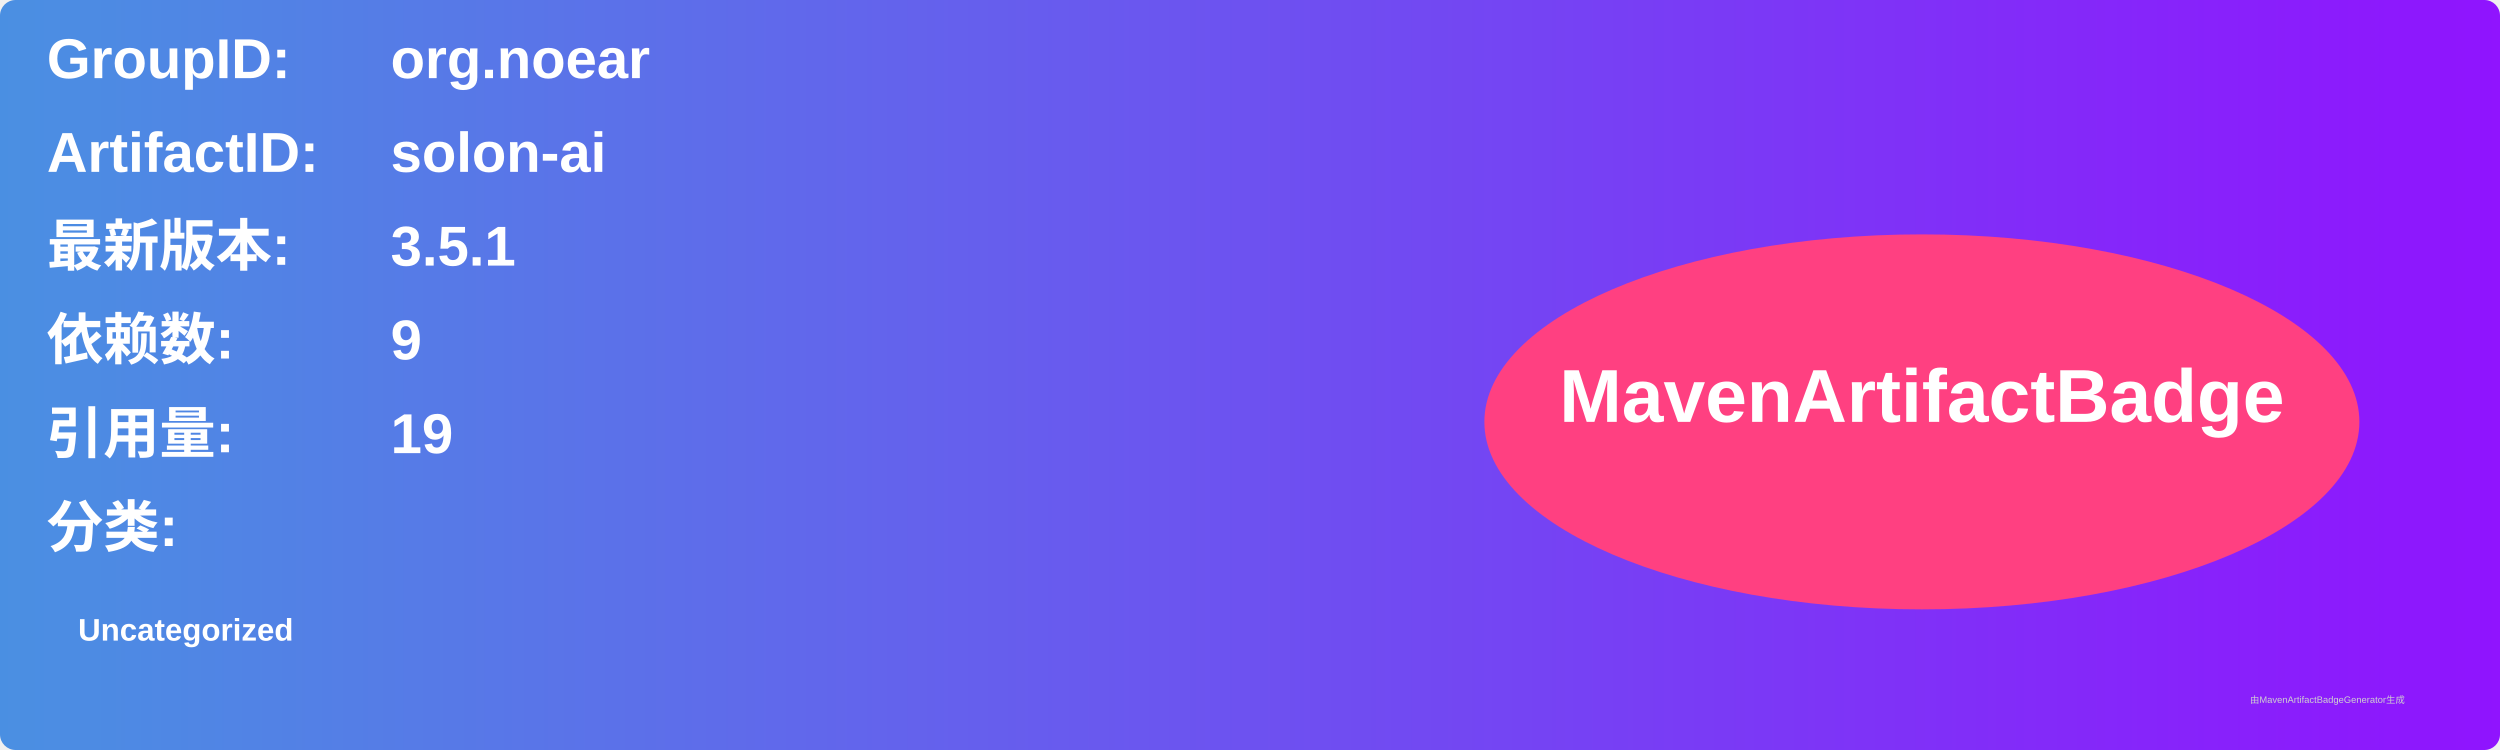
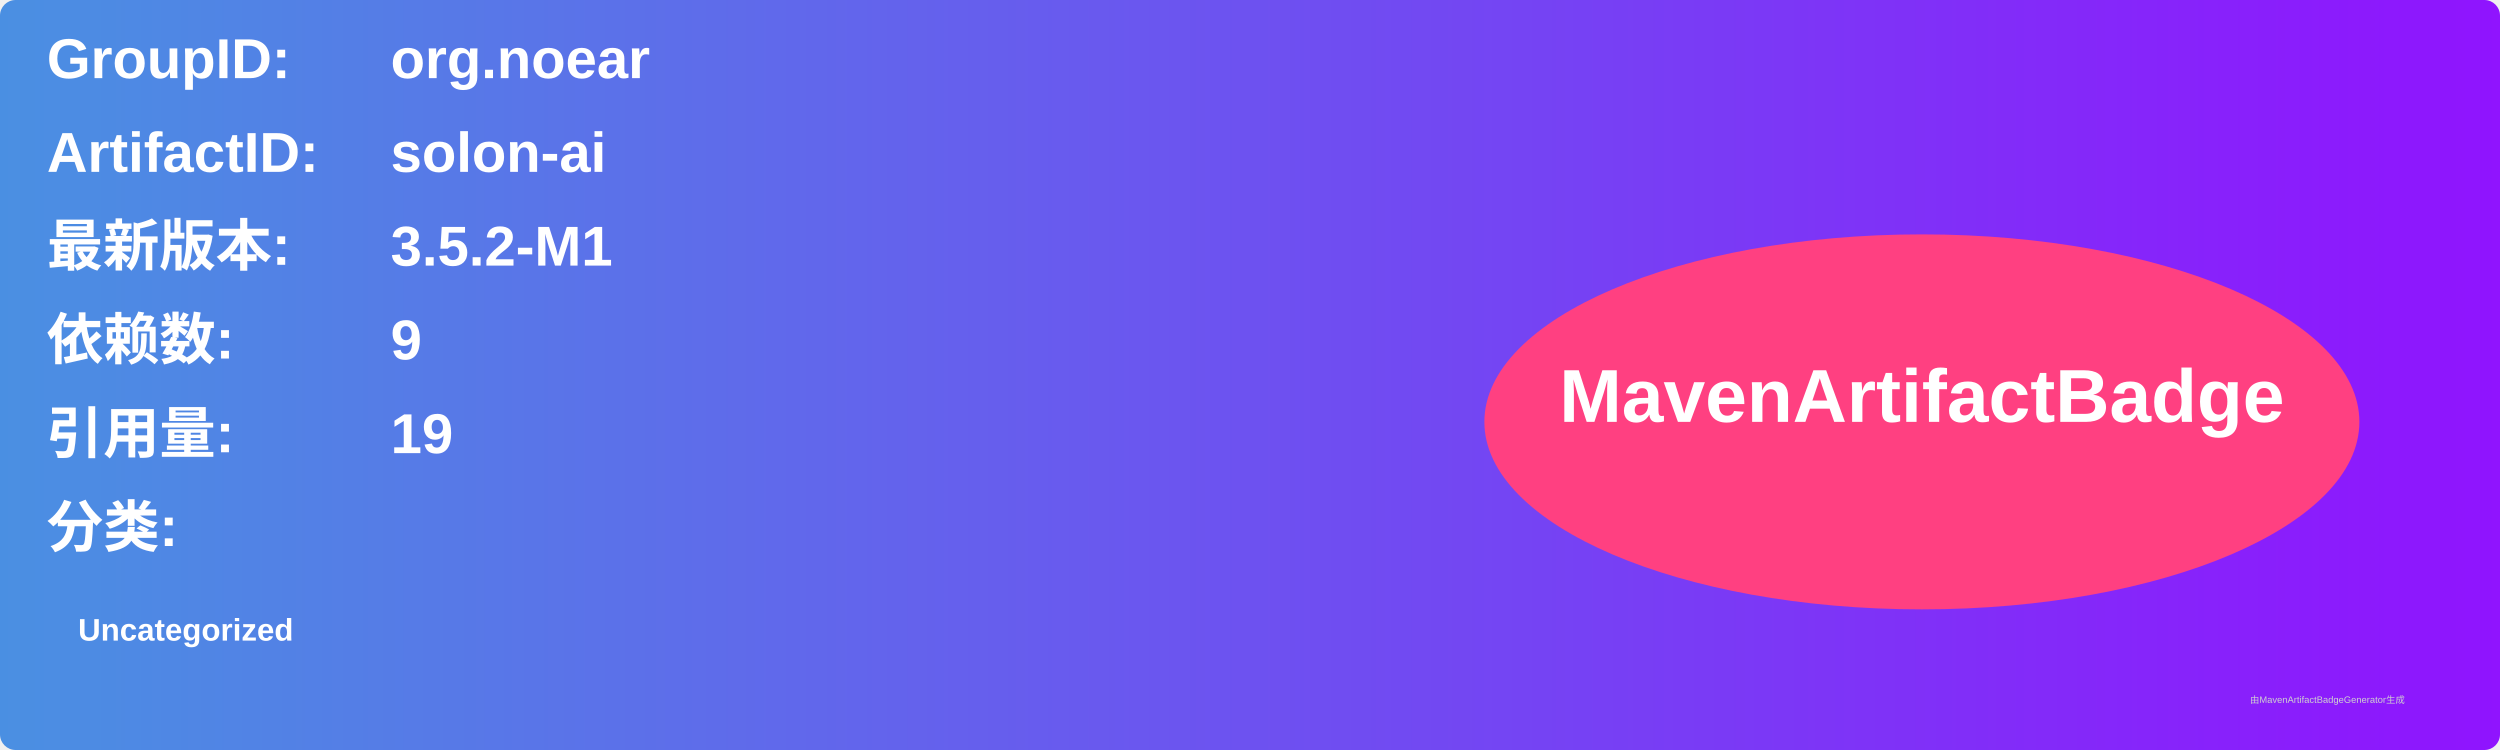
<svg xmlns="http://www.w3.org/2000/svg" width="800" height="240" viewBox="0 0 800 240">
  <linearGradient id="grad" x1="0%" y1="0%" x2="100%" y2="0%">
    <stop offset="0%" stop-color="#4a90e2" />
    <stop offset="100%" stop-color="#9013fe" />
  </linearGradient>
  <rect width="100%" height="100%" rx="5" ry="5" fill="url(#grad)" />
  <g transform="translate(15, 15)">
    <text x="0" y="10" font-family="Arial" font-size="18" fill="white" font-weight="bold" width="260">GroupID:</text>
    <text x="110" y="10" font-family="Arial" font-size="18" fill="white" font-weight="bold" width="460">org.noear</text>
    <text x="0" y="40" font-family="Arial" font-size="18" fill="white" font-weight="bold" width="260">ArtifactID:</text>
    <text x="110" y="40" font-family="Arial" font-size="18" fill="white" font-weight="bold" width="460">solon-ai</text>
    <text x="0" y="70" font-family="Arial" font-size="18" fill="white" font-weight="bold">最新版本:</text>
    <text x="110" y="70" font-family="Arial" font-size="18" fill="white" font-weight="bold">
-       <tspan font-weight="bold">3.5.1</tspan>
+       <tspan font-weight="bold">3.5.2-M1</tspan>
    </text>
    <text x="0" y="100" font-family="Arial" font-size="18" fill="white" font-weight="bold">依赖数: </text>
    <text x="110" y="100" font-family="Arial" font-size="18" fill="white">
      <tspan font-weight="bold">9</tspan>
    </text>
    <text x="0" y="130" font-family="Arial" font-size="18" fill="white" font-weight="bold">引用量: </text>
    <text x="110" y="130" font-family="Arial" font-size="18" fill="white">
      <tspan font-weight="bold">19</tspan>
    </text>
    <text x="0" y="160" font-family="Arial" font-size="18" fill="white" font-weight="bold">分类:</text>
    <text x="10" y="190" font-family="Arial" font-size="10" fill="white">
      <tspan font-weight="bold">Uncategorized</tspan>
    </text>
    <ellipse cx="600" cy="120" rx="140" ry="60" fill="#ff4081" />
    <text x="600" y="120" text-anchor="middle" font-family="Arial" font-size="24" fill="white" font-weight="bold">MavenArtifactBadge</text>
  </g>
  <text x="720" y="225" font-family="Arial" font-size="3" fill="#d0d0d0">由MavenArtifactBadgeGenerator生成</text>
</svg>
